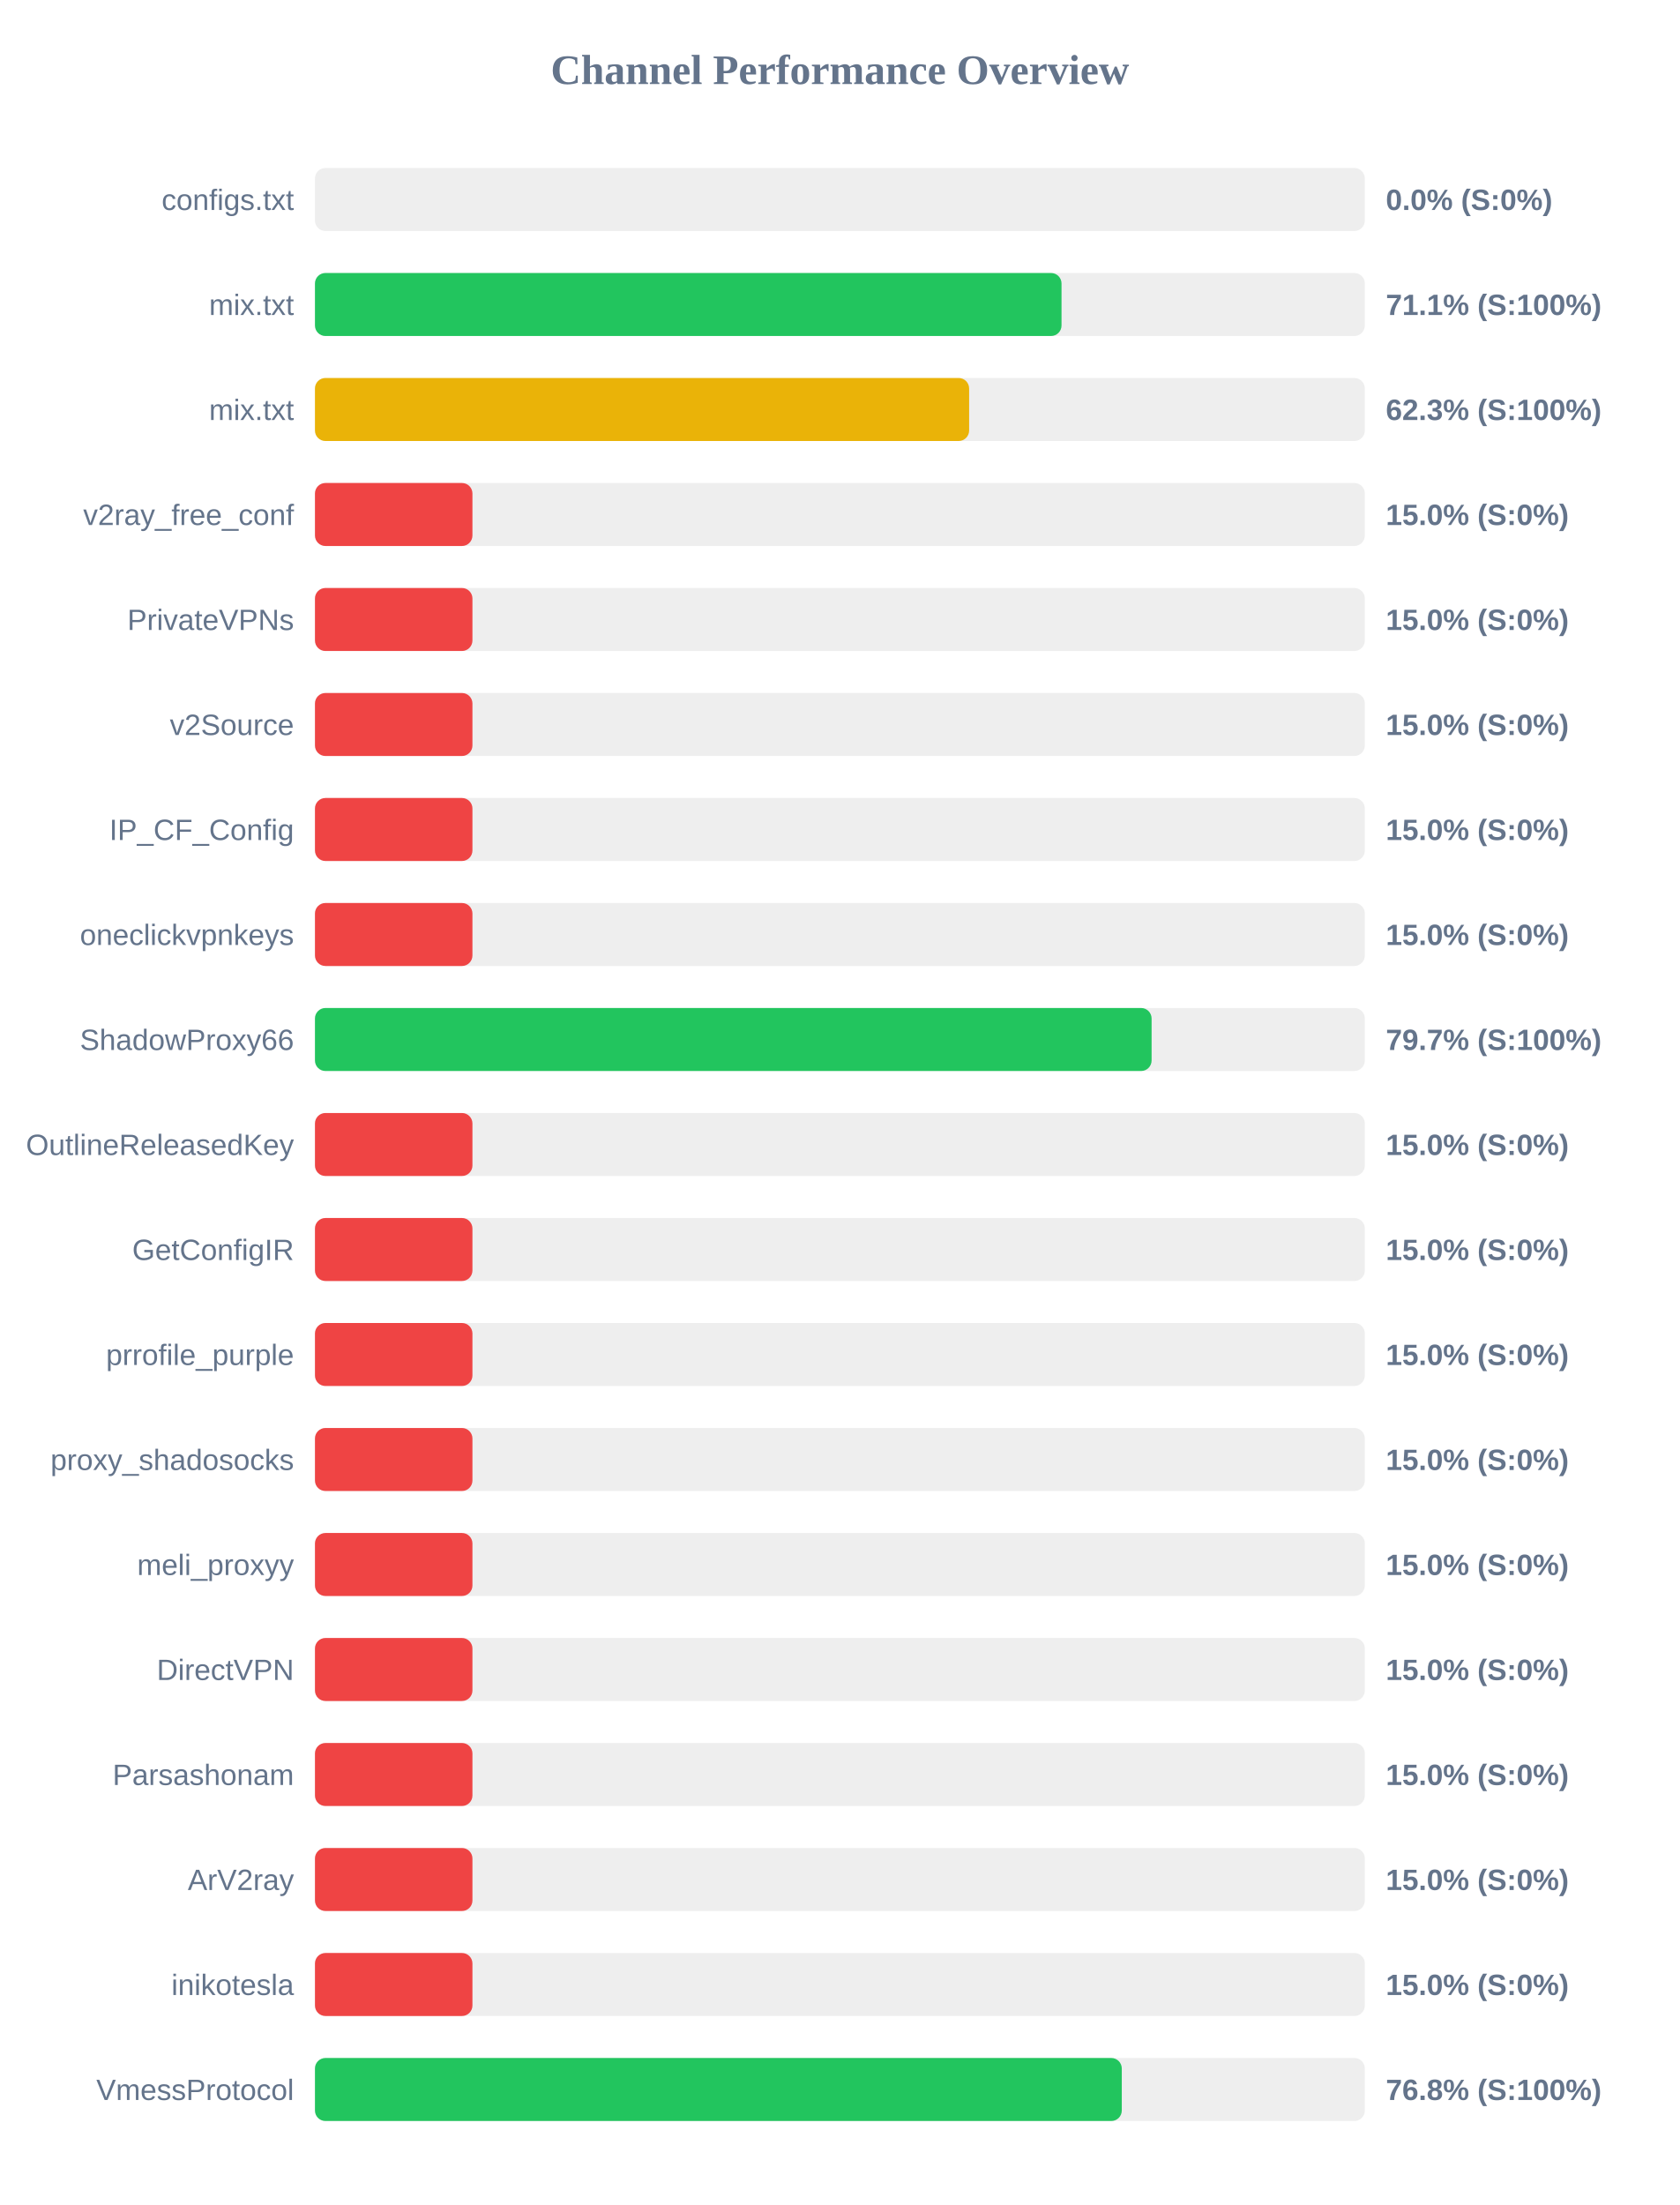
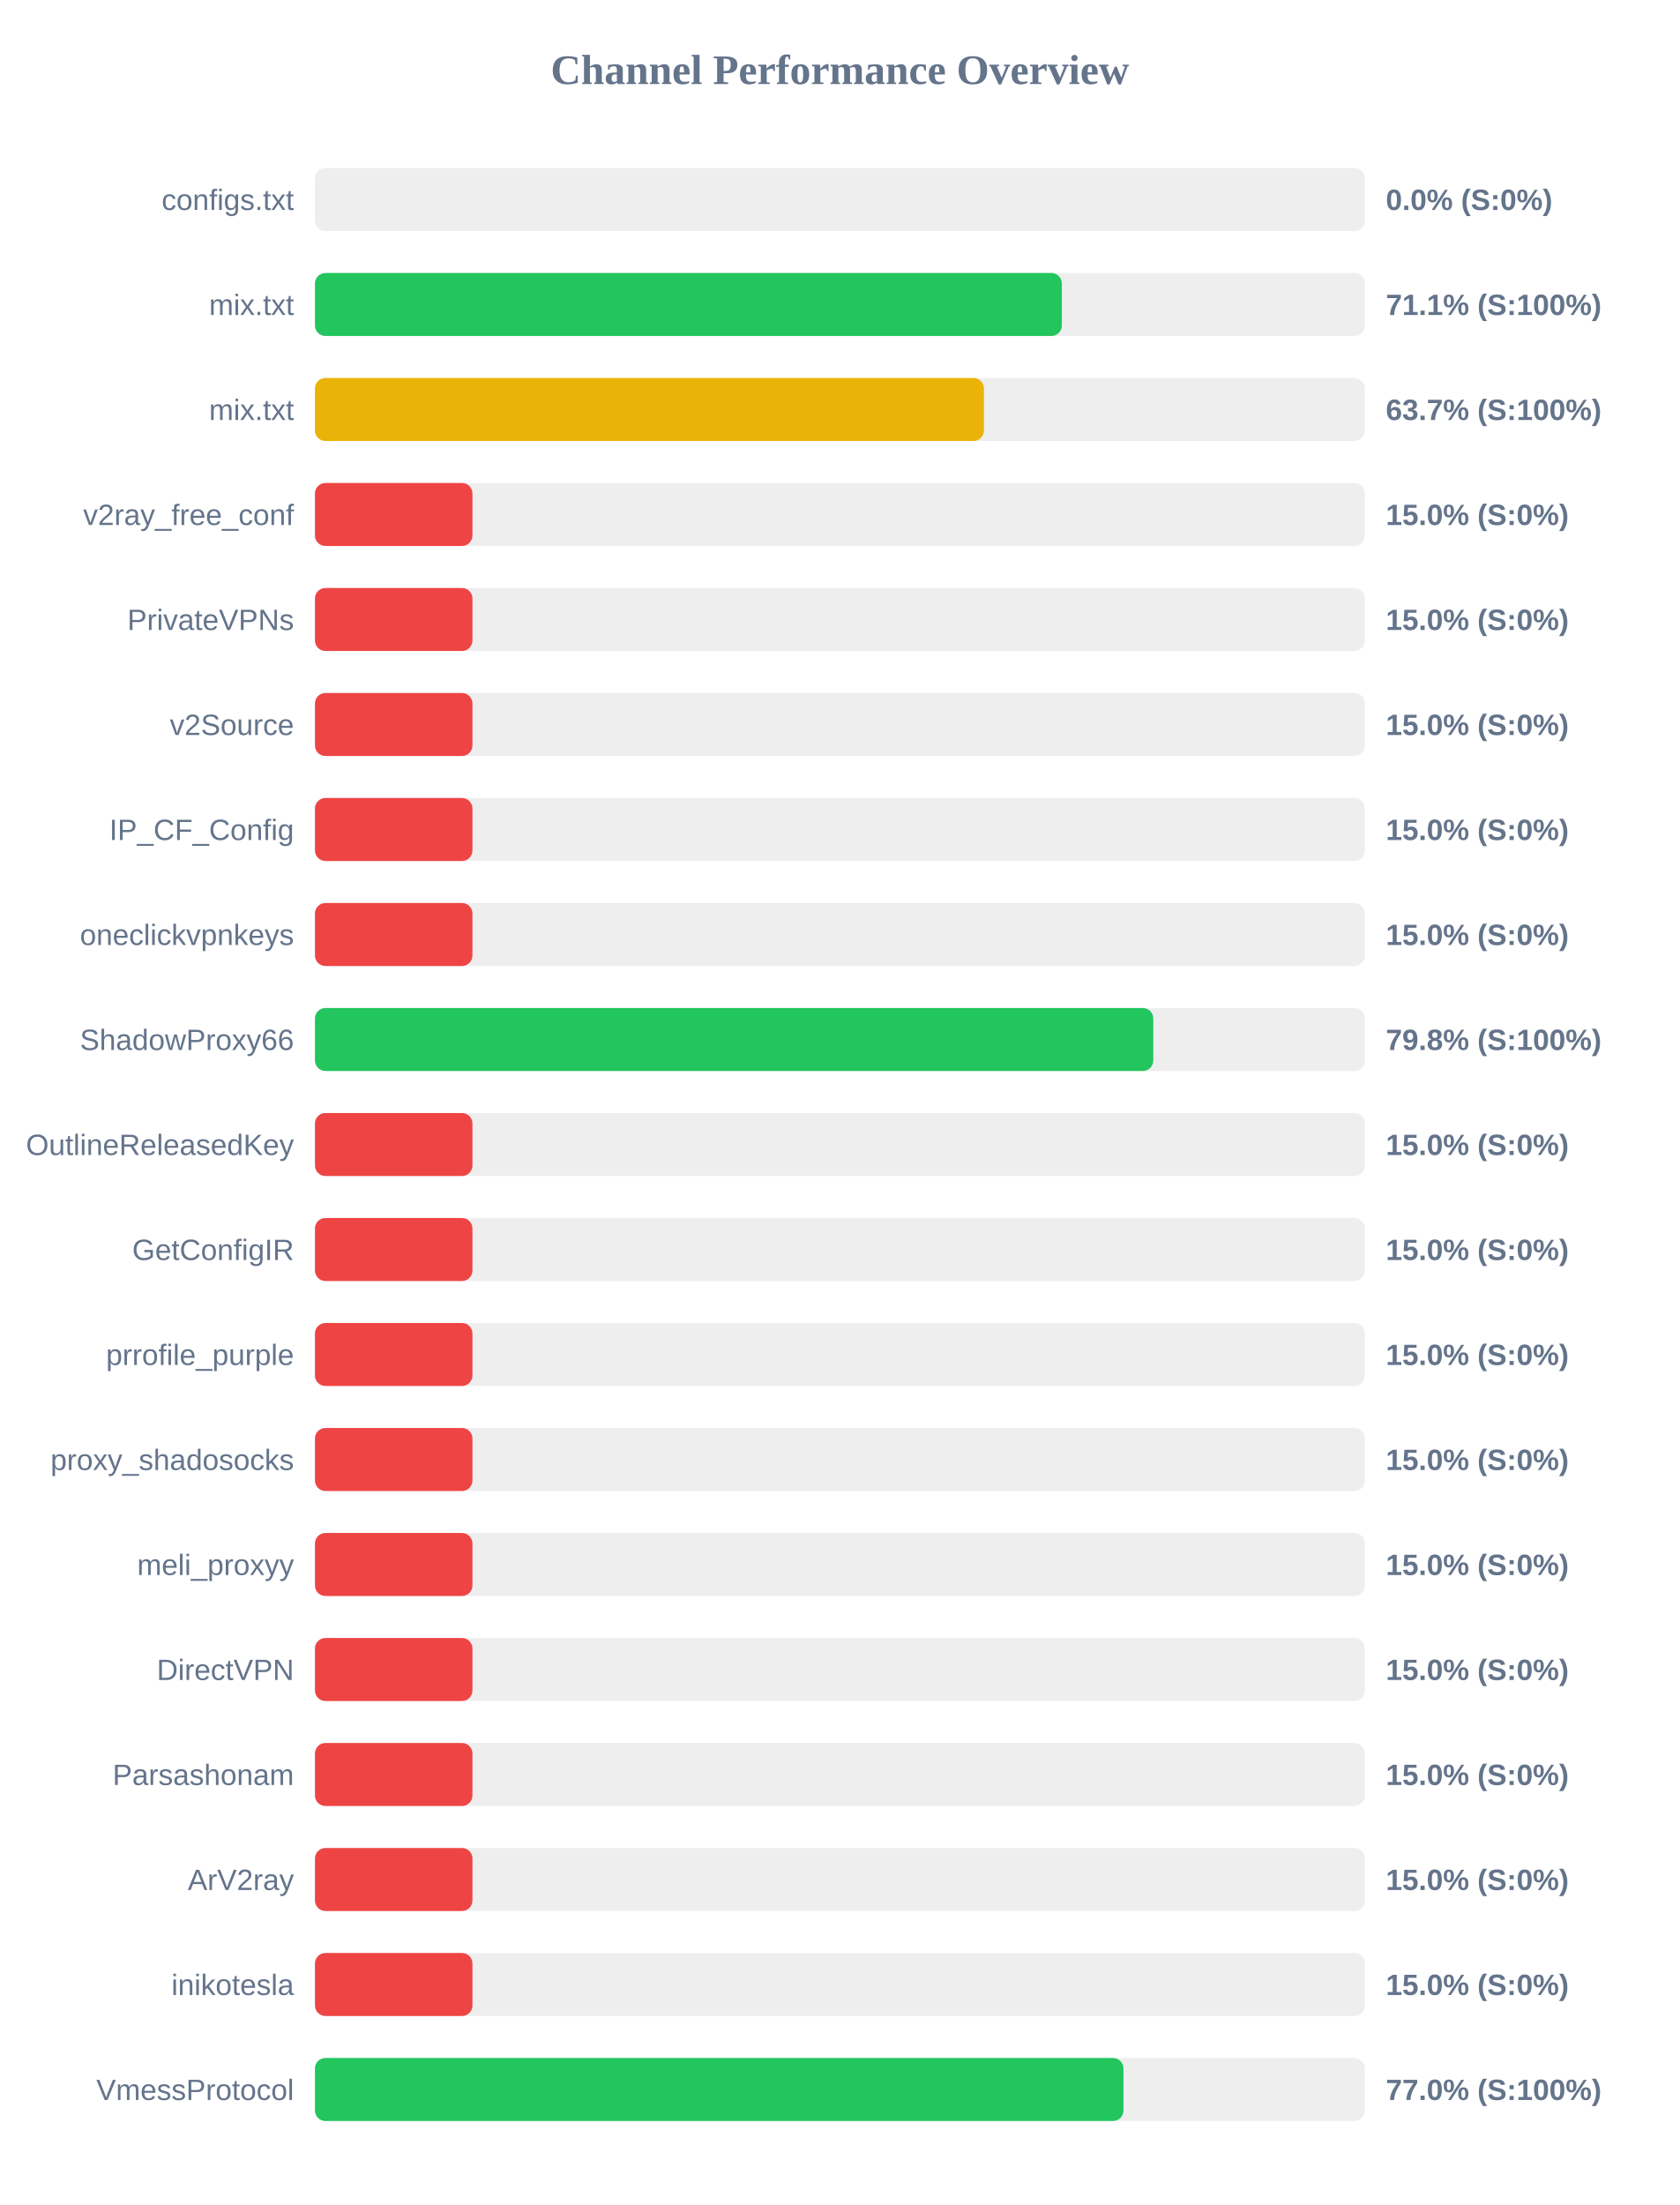
<svg xmlns="http://www.w3.org/2000/svg" width="800" height="1050" version="1.1">
  <style>
        .row { font: 14px Arial; fill: #64748b; }
        .score { font: bold 14px Arial; fill: #64748b; }
    </style>
  <text x="400" y="40" text-anchor="middle" font-size="20px" font-weight="bold" fill="#64748b">Channel Performance Overview</text>
  <rect x="150" y="80" width="500" height="30" fill="#eee" rx="5" />
  <rect x="150" y="80" width="0.0" height="30" fill="#ef4444" rx="5" />
  <text x="140" y="100" text-anchor="end" class="row">configs.txt</text>
  <text x="660" y="100" text-anchor="start" class="score">0.0% (S:0%)</text>
  <rect x="150" y="130" width="500" height="30" fill="#eee" rx="5" />
-   <rect x="150" y="130" width="355.55" height="30" fill="#22c55e" rx="5" />
+   <rect x="150" y="130" width="355.7" height="30" fill="#22c55e" rx="5" />
  <text x="140" y="150" text-anchor="end" class="row">mix.txt</text>
  <text x="660" y="150" text-anchor="start" class="score">71.1% (S:100%)</text>
  <rect x="150" y="180" width="500" height="30" fill="#eee" rx="5" />
-   <rect x="150" y="180" width="311.55" height="30" fill="#eab308" rx="5" />
+   <rect x="150" y="180" width="318.6" height="30" fill="#eab308" rx="5" />
  <text x="140" y="200" text-anchor="end" class="row">mix.txt</text>
-   <text x="660" y="200" text-anchor="start" class="score">62.3% (S:100%)</text>
+   <text x="660" y="200" text-anchor="start" class="score">63.7% (S:100%)</text>
  <rect x="150" y="230" width="500" height="30" fill="#eee" rx="5" />
  <rect x="150" y="230" width="75.0" height="30" fill="#ef4444" rx="5" />
  <text x="140" y="250" text-anchor="end" class="row">v2ray_free_conf</text>
  <text x="660" y="250" text-anchor="start" class="score">15.0% (S:0%)</text>
  <rect x="150" y="280" width="500" height="30" fill="#eee" rx="5" />
  <rect x="150" y="280" width="75.0" height="30" fill="#ef4444" rx="5" />
  <text x="140" y="300" text-anchor="end" class="row">PrivateVPNs</text>
  <text x="660" y="300" text-anchor="start" class="score">15.0% (S:0%)</text>
  <rect x="150" y="330" width="500" height="30" fill="#eee" rx="5" />
  <rect x="150" y="330" width="75.0" height="30" fill="#ef4444" rx="5" />
  <text x="140" y="350" text-anchor="end" class="row">v2Source</text>
  <text x="660" y="350" text-anchor="start" class="score">15.0% (S:0%)</text>
  <rect x="150" y="380" width="500" height="30" fill="#eee" rx="5" />
  <rect x="150" y="380" width="75.0" height="30" fill="#ef4444" rx="5" />
  <text x="140" y="400" text-anchor="end" class="row">IP_CF_Config</text>
  <text x="660" y="400" text-anchor="start" class="score">15.0% (S:0%)</text>
  <rect x="150" y="430" width="500" height="30" fill="#eee" rx="5" />
  <rect x="150" y="430" width="75.0" height="30" fill="#ef4444" rx="5" />
  <text x="140" y="450" text-anchor="end" class="row">oneclickvpnkeys</text>
  <text x="660" y="450" text-anchor="start" class="score">15.0% (S:0%)</text>
  <rect x="150" y="480" width="500" height="30" fill="#eee" rx="5" />
-   <rect x="150" y="480" width="398.45" height="30" fill="#22c55e" rx="5" />
+   <rect x="150" y="480" width="399.25" height="30" fill="#22c55e" rx="5" />
  <text x="140" y="500" text-anchor="end" class="row">ShadowProxy66</text>
-   <text x="660" y="500" text-anchor="start" class="score">79.7% (S:100%)</text>
+   <text x="660" y="500" text-anchor="start" class="score">79.8% (S:100%)</text>
  <rect x="150" y="530" width="500" height="30" fill="#eee" rx="5" />
  <rect x="150" y="530" width="75.0" height="30" fill="#ef4444" rx="5" />
  <text x="140" y="550" text-anchor="end" class="row">OutlineReleasedKey</text>
  <text x="660" y="550" text-anchor="start" class="score">15.0% (S:0%)</text>
  <rect x="150" y="580" width="500" height="30" fill="#eee" rx="5" />
  <rect x="150" y="580" width="75.0" height="30" fill="#ef4444" rx="5" />
  <text x="140" y="600" text-anchor="end" class="row">GetConfigIR</text>
  <text x="660" y="600" text-anchor="start" class="score">15.0% (S:0%)</text>
  <rect x="150" y="630" width="500" height="30" fill="#eee" rx="5" />
  <rect x="150" y="630" width="75.0" height="30" fill="#ef4444" rx="5" />
  <text x="140" y="650" text-anchor="end" class="row">prrofile_purple</text>
  <text x="660" y="650" text-anchor="start" class="score">15.0% (S:0%)</text>
  <rect x="150" y="680" width="500" height="30" fill="#eee" rx="5" />
  <rect x="150" y="680" width="75.0" height="30" fill="#ef4444" rx="5" />
  <text x="140" y="700" text-anchor="end" class="row">proxy_shadosocks</text>
  <text x="660" y="700" text-anchor="start" class="score">15.0% (S:0%)</text>
  <rect x="150" y="730" width="500" height="30" fill="#eee" rx="5" />
  <rect x="150" y="730" width="75.0" height="30" fill="#ef4444" rx="5" />
  <text x="140" y="750" text-anchor="end" class="row">meli_proxyy</text>
  <text x="660" y="750" text-anchor="start" class="score">15.0% (S:0%)</text>
  <rect x="150" y="780" width="500" height="30" fill="#eee" rx="5" />
  <rect x="150" y="780" width="75.0" height="30" fill="#ef4444" rx="5" />
  <text x="140" y="800" text-anchor="end" class="row">DirectVPN</text>
  <text x="660" y="800" text-anchor="start" class="score">15.0% (S:0%)</text>
  <rect x="150" y="830" width="500" height="30" fill="#eee" rx="5" />
  <rect x="150" y="830" width="75.0" height="30" fill="#ef4444" rx="5" />
  <text x="140" y="850" text-anchor="end" class="row">Parsashonam</text>
  <text x="660" y="850" text-anchor="start" class="score">15.0% (S:0%)</text>
  <rect x="150" y="880" width="500" height="30" fill="#eee" rx="5" />
  <rect x="150" y="880" width="75.0" height="30" fill="#ef4444" rx="5" />
  <text x="140" y="900" text-anchor="end" class="row">ArV2ray</text>
  <text x="660" y="900" text-anchor="start" class="score">15.0% (S:0%)</text>
  <rect x="150" y="930" width="500" height="30" fill="#eee" rx="5" />
  <rect x="150" y="930" width="75.0" height="30" fill="#ef4444" rx="5" />
  <text x="140" y="950" text-anchor="end" class="row">inikotesla</text>
  <text x="660" y="950" text-anchor="start" class="score">15.0% (S:0%)</text>
  <rect x="150" y="980" width="500" height="30" fill="#eee" rx="5" />
-   <rect x="150" y="980" width="384.25" height="30" fill="#22c55e" rx="5" />
+   <rect x="150" y="980" width="385.05" height="30" fill="#22c55e" rx="5" />
  <text x="140" y="1000" text-anchor="end" class="row">VmessProtocol</text>
-   <text x="660" y="1000" text-anchor="start" class="score">76.8% (S:100%)</text>
+   <text x="660" y="1000" text-anchor="start" class="score">77.0% (S:100%)</text>
</svg>
